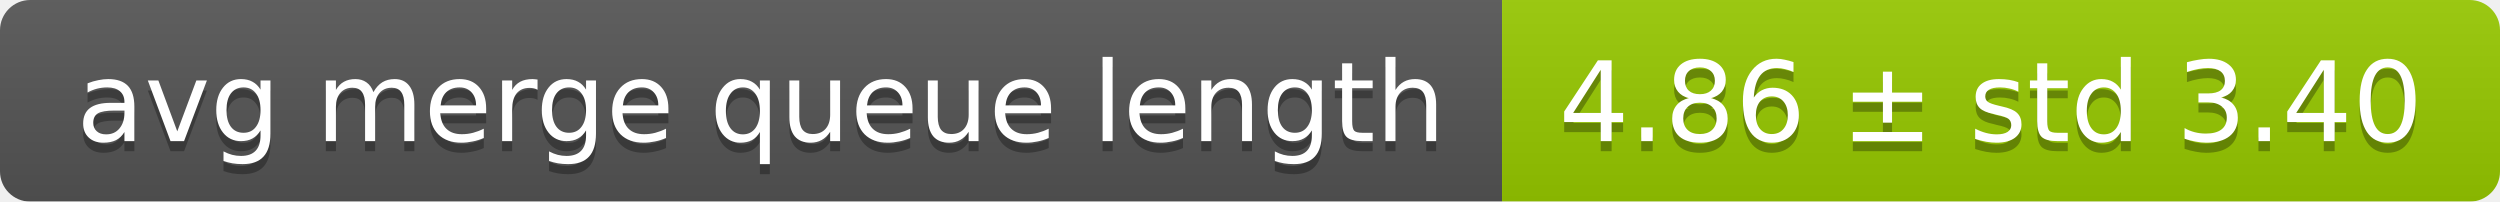
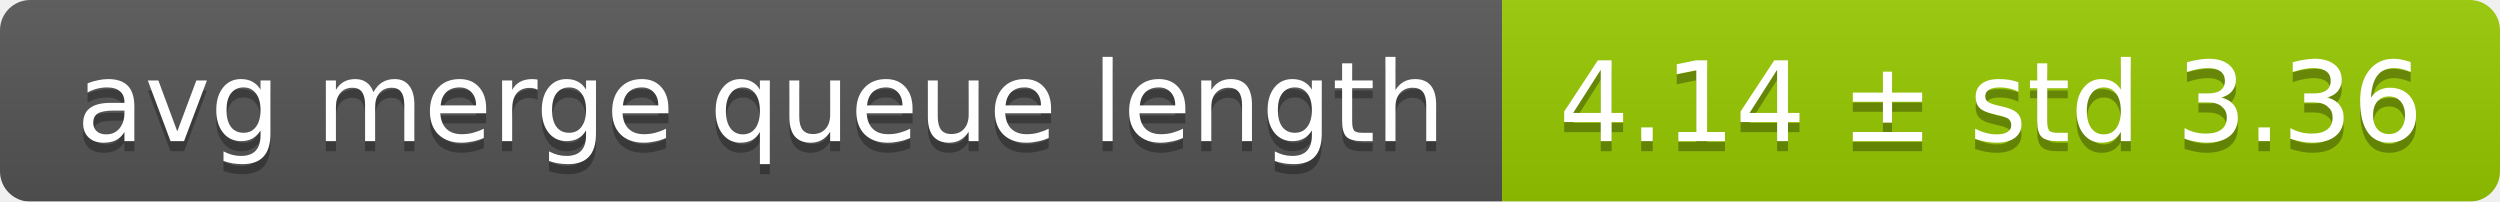
<svg xmlns="http://www.w3.org/2000/svg" width="248" height="20">
  <linearGradient id="smooth" x2="0" y2="100%">
    <stop offset="0" stop-color="#bbb" stop-opacity=".1" />
    <stop offset="1" stop-opacity=".1" />
  </linearGradient>
  <mask id="round">
    <rect width="248" height="20" rx="3" fill="#fff" />
  </mask>
  <g mask="url(#round)">
    <rect width="149" height="20" fill="#555" />
    <rect x="149" width="99" height="20" fill="#97ca00" />
    <rect width="248" height="20" fill="url(#smooth)" />
  </g>
  <g fill="#fff" text-anchor="middle" font-family="DejaVu Sans,Verdana,Geneva,sans-serif" font-size="11">
    <text x="75.5" y="15" fill="#010101" fill-opacity=".3">avg merge queue length</text>
    <text x="75.5" y="14">avg merge queue length</text>
-     <text x="197.5" y="15" fill="#010101" fill-opacity=".3">4.86 ± std 3.40</text>
-     <text x="197.5" y="14">4.86 ± std 3.40</text>
+     <text x="197.5" y="15" fill="#010101" fill-opacity=".3">4.14 ± std 3.36</text>
+     <text x="197.5" y="14">4.14 ± std 3.36</text>
  </g>
</svg>
